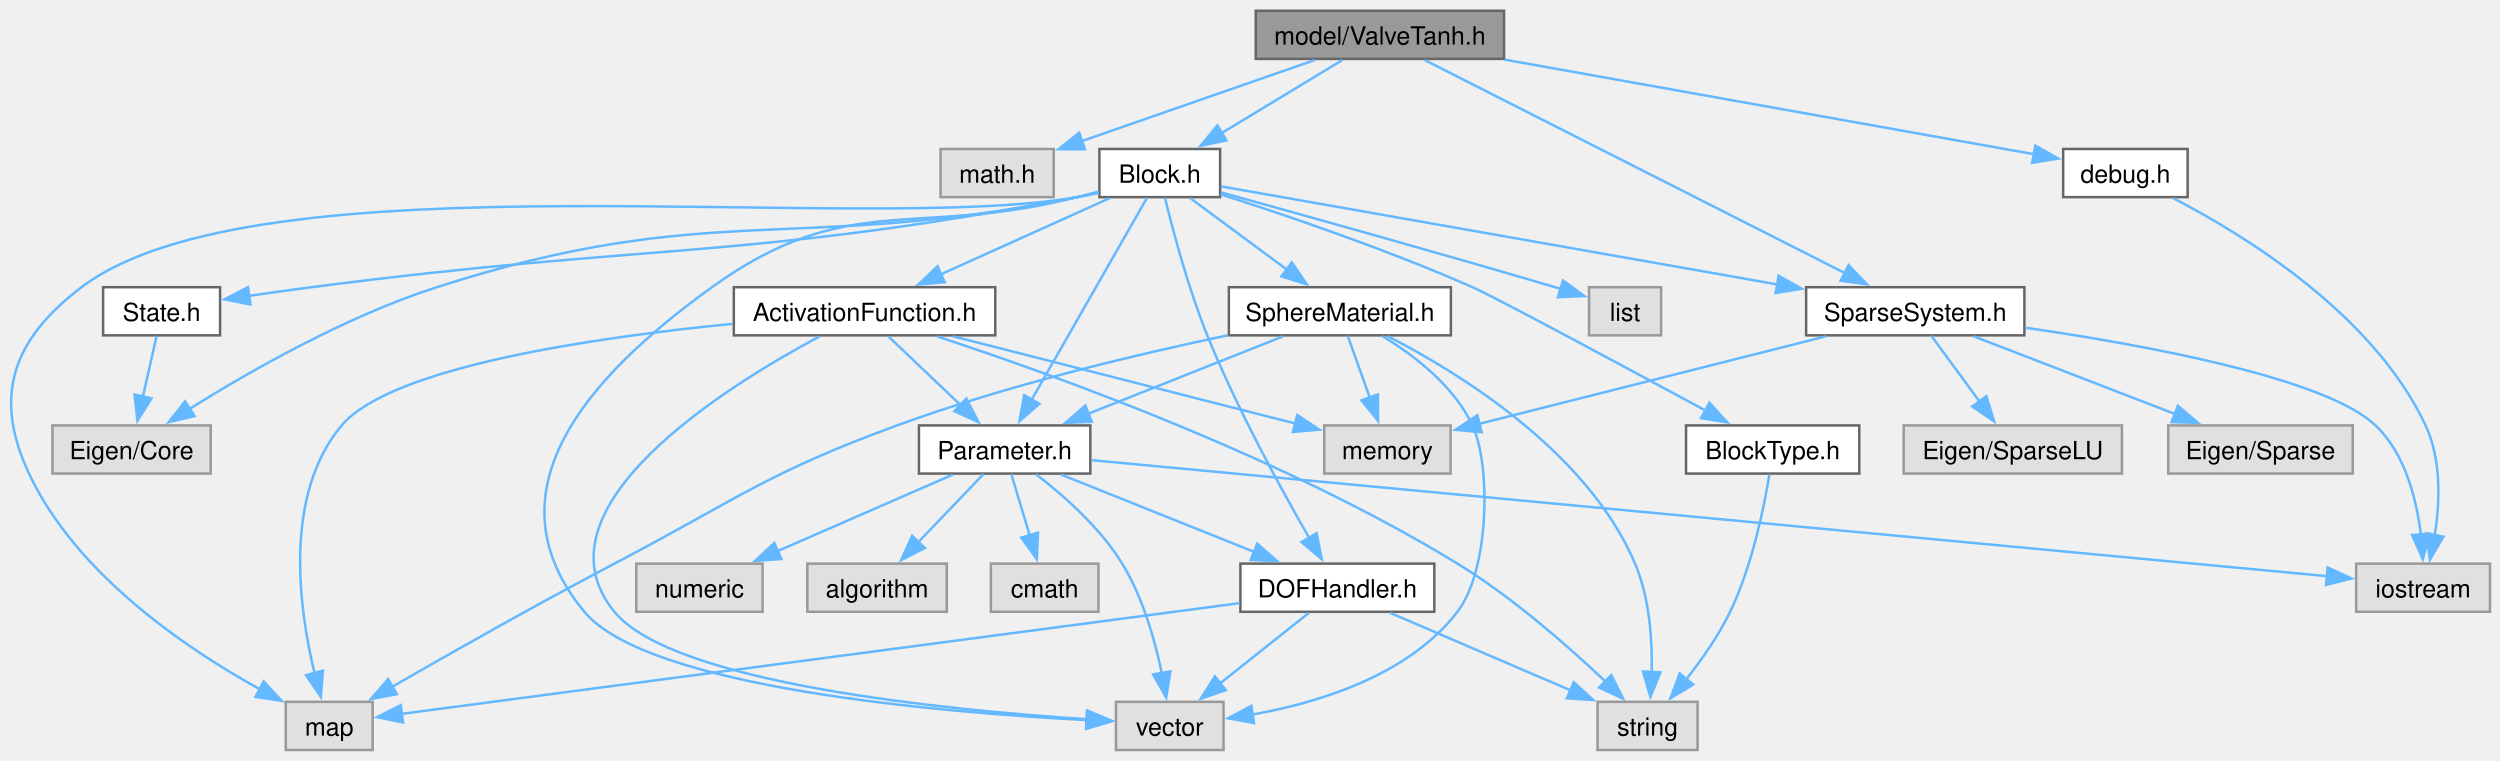
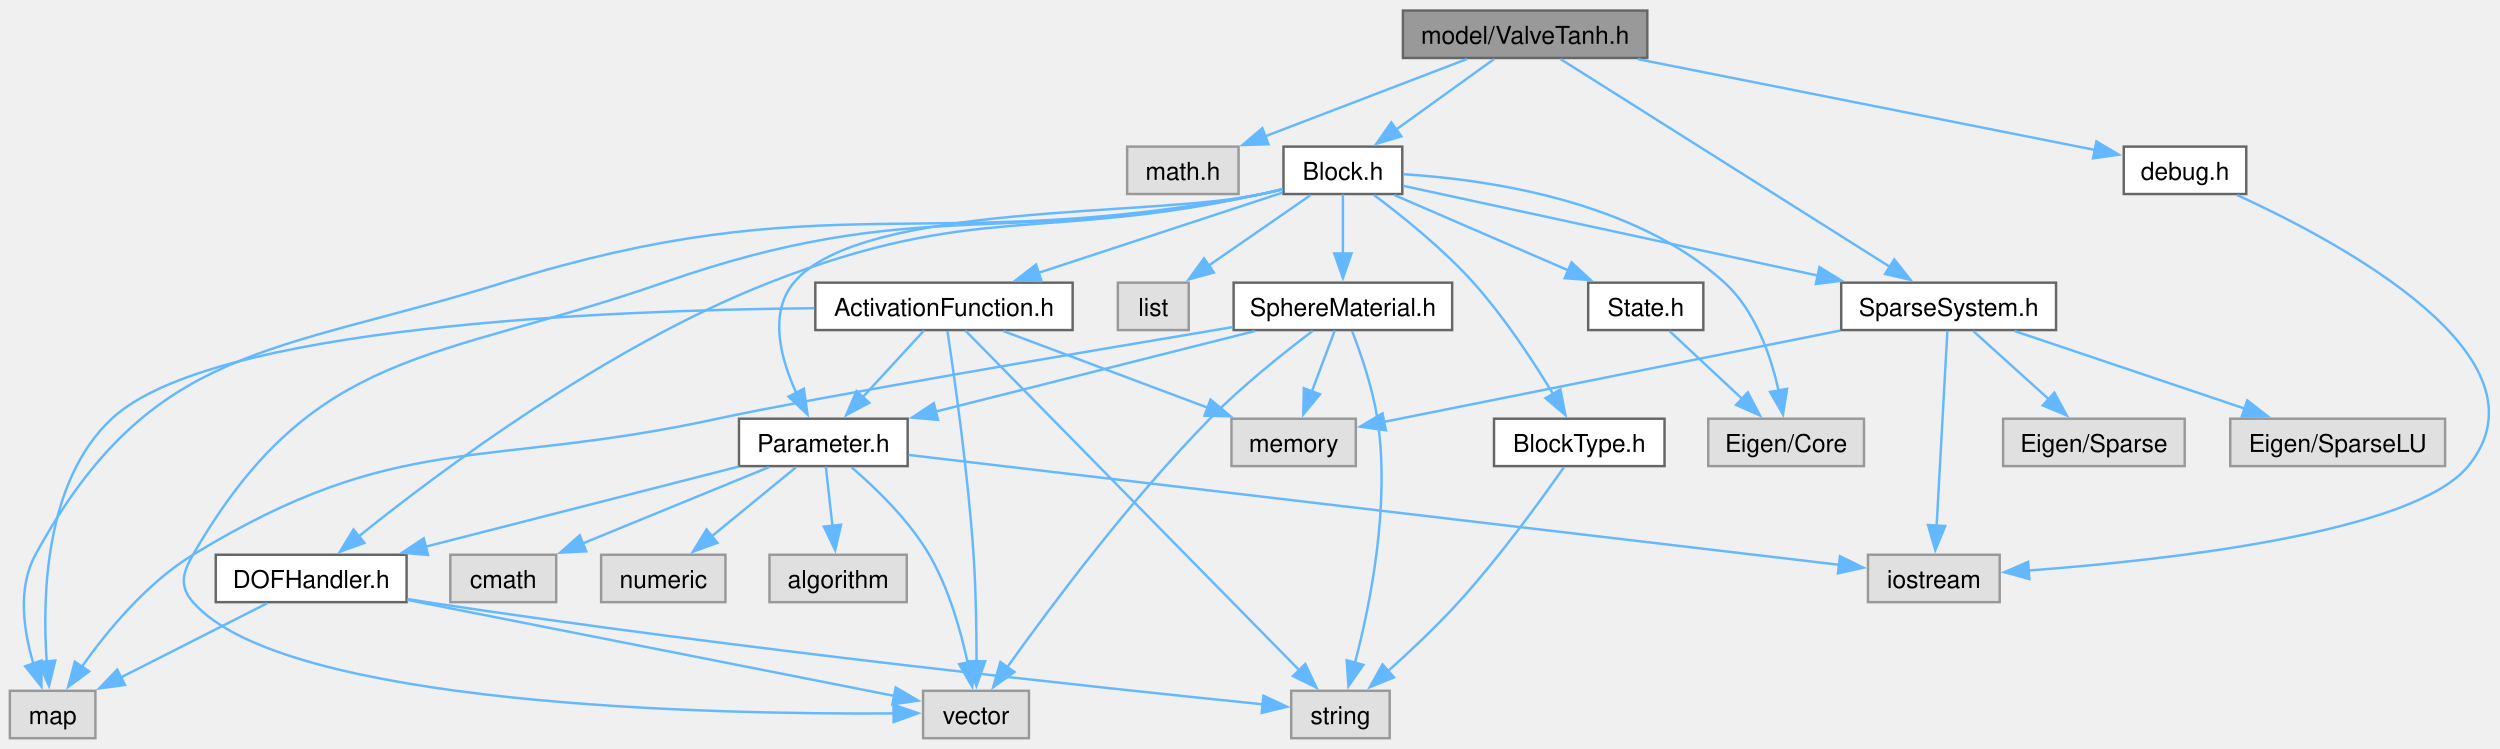
- <svg xmlns="http://www.w3.org/2000/svg" xmlns:xlink="http://www.w3.org/1999/xlink" width="999pt" height="304pt" viewBox="0.00 0.00 999.34 303.50">
+ <svg xmlns="http://www.w3.org/2000/svg" xmlns:xlink="http://www.w3.org/1999/xlink" width="1015pt" height="304pt" viewBox="0.00 0.00 1015.30 303.50">
  <g id="graph0" class="graph" transform="scale(1 1) rotate(0) translate(4 299.5)">
    <g id="Node000001" class="node">
      <g id="a_Node000001">
        <a xlink:title="model::ValveTanh source file">
-           <polygon fill="#999999" stroke="#666666" points="597.22,-295.5 497.97,-295.5 497.97,-276.25 597.22,-276.25 597.22,-295.5" />
-           <text text-anchor="middle" x="547.59" y="-282" font-family="Helvetica,sans-Serif" font-size="10.00">model/ValveTanh.h</text>
+           <polygon fill="#999999" stroke="#666666" points="665,-295.5 565.75,-295.5 565.75,-276.25 665,-276.25 665,-295.5" />
+           <text text-anchor="middle" x="615.38" y="-282" font-family="Helvetica,sans-Serif" font-size="10.00">model/ValveTanh.h</text>
        </a>
      </g>
    </g>
    <g id="Node000002" class="node">
      <g id="a_Node000002">
        <a xlink:title=" ">
-           <polygon fill="#e0e0e0" stroke="#999999" points="417.22,-240.25 371.97,-240.25 371.97,-221 417.22,-221 417.22,-240.25" />
-           <text text-anchor="middle" x="394.59" y="-226.75" font-family="Helvetica,sans-Serif" font-size="10.00">math.h</text>
+           <polygon fill="#e0e0e0" stroke="#999999" points="499,-240.25 453.75,-240.25 453.75,-221 499,-221 499,-240.25" />
+           <text text-anchor="middle" x="476.38" y="-226.75" font-family="Helvetica,sans-Serif" font-size="10.00">math.h</text>
        </a>
      </g>
    </g>
    <g id="edge1_Node000001_Node000002" class="edge">
      <g id="a_edge1_Node000001_Node000002">
        <a xlink:title=" ">
-           <path fill="none" stroke="#63b8ff" d="M521.64,-275.84C495.89,-266.88 456.33,-253.11 428.2,-243.32" />
-           <polygon fill="#63b8ff" stroke="#63b8ff" points="429.69,-240.13 419.09,-240.15 427.39,-246.75 429.69,-240.13" />
+           <path fill="none" stroke="#63b8ff" d="M591.8,-275.84C569.26,-267.21 535.07,-254.11 509.74,-244.41" />
+           <polygon fill="#63b8ff" stroke="#63b8ff" points="511.15,-241.2 500.56,-240.89 508.65,-247.74 511.15,-241.2" />
        </a>
      </g>
    </g>
    <g id="Node000003" class="node">
      <g id="a_Node000003">
        <a xlink:href="_block_8h.html" target="_top" xlink:title="model::Block source file">
-           <polygon fill="white" stroke="#666666" points="483.72,-240.25 435.47,-240.25 435.47,-221 483.72,-221 483.72,-240.25" />
-           <text text-anchor="middle" x="459.59" y="-226.75" font-family="Helvetica,sans-Serif" font-size="10.00">Block.h</text>
+           <polygon fill="white" stroke="#666666" points="565.5,-240.25 517.25,-240.25 517.25,-221 565.5,-221 565.5,-240.25" />
+           <text text-anchor="middle" x="541.38" y="-226.75" font-family="Helvetica,sans-Serif" font-size="10.00">Block.h</text>
        </a>
      </g>
    </g>
    <g id="edge2_Node000001_Node000003" class="edge">
      <g id="a_edge2_Node000001_Node000003">
        <a xlink:title=" ">
-           <path fill="none" stroke="#63b8ff" d="M532.66,-275.84C519.39,-267.81 499.72,-255.91 484.14,-246.48" />
-           <polygon fill="#63b8ff" stroke="#63b8ff" points="486.25,-243.67 475.89,-241.49 482.63,-249.66 486.25,-243.67" />
-         </a>
-       </g>
-     </g>
-     <g id="Node000019" class="node">
-       <g id="a_Node000019">
+           <path fill="none" stroke="#63b8ff" d="M602.82,-275.84C591.91,-267.99 575.87,-256.45 562.91,-247.12" />
+           <polygon fill="#63b8ff" stroke="#63b8ff" points="565.13,-244.41 554.97,-241.41 561.04,-250.09 565.13,-244.41" />
+         </a>
+       </g>
+     </g>
+     <g id="Node000018" class="node">
+       <g id="a_Node000018">
        <a xlink:href="_sparse_system_8h.html" target="_top" xlink:title="SparseSystem source file.">
-           <polygon fill="white" stroke="#666666" points="805.22,-185 717.97,-185 717.97,-165.75 805.22,-165.75 805.22,-185" />
-           <text text-anchor="middle" x="761.59" y="-171.5" font-family="Helvetica,sans-Serif" font-size="10.00">SparseSystem.h</text>
-         </a>
-       </g>
-     </g>
-     <g id="edge39_Node000001_Node000019" class="edge">
-       <g id="a_edge39_Node000001_Node000019">
-         <a xlink:title=" ">
-           <path fill="none" stroke="#63b8ff" d="M565.47,-275.81C602.68,-256.94 688.72,-213.32 733.44,-190.65" />
-           <polygon fill="#63b8ff" stroke="#63b8ff" points="734.93,-193.82 742.26,-186.17 731.76,-187.57 734.93,-193.82" />
+           <polygon fill="white" stroke="#666666" points="831,-185 743.75,-185 743.75,-165.75 831,-165.75 831,-185" />
+           <text text-anchor="middle" x="787.38" y="-171.5" font-family="Helvetica,sans-Serif" font-size="10.00">SparseSystem.h</text>
+         </a>
+       </g>
+     </g>
+     <g id="edge39_Node000001_Node000018" class="edge">
+       <g id="a_edge39_Node000001_Node000018">
+         <a xlink:title=" ">
+           <path fill="none" stroke="#63b8ff" d="M629.74,-275.81C659.41,-257.1 727.69,-214.03 763.87,-191.2" />
+           <polygon fill="#63b8ff" stroke="#63b8ff" points="765.3,-194.44 771.89,-186.14 761.56,-188.52 765.3,-194.44" />
        </a>
      </g>
    </g>
    <g id="Node000023" class="node">
      <g id="a_Node000023">
        <a xlink:href="debug_8h.html" target="_top" xlink:title="DEBUG_MSG source file.">
-           <polygon fill="white" stroke="#666666" points="870.47,-240.25 820.72,-240.25 820.72,-221 870.47,-221 870.47,-240.25" />
-           <text text-anchor="middle" x="845.59" y="-226.75" font-family="Helvetica,sans-Serif" font-size="10.00">debug.h</text>
+           <polygon fill="white" stroke="#666666" points="908.25,-240.25 858.5,-240.25 858.5,-221 908.25,-221 908.25,-240.25" />
+           <text text-anchor="middle" x="883.38" y="-226.75" font-family="Helvetica,sans-Serif" font-size="10.00">debug.h</text>
        </a>
      </g>
    </g>
    <g id="edge40_Node000001_Node000023" class="edge">
      <g id="a_edge40_Node000001_Node000023">
        <a xlink:title=" ">
-           <path fill="none" stroke="#63b8ff" d="M597.47,-275.96C657.24,-265.28 755.95,-247.64 809.06,-238.15" />
-           <polygon fill="#63b8ff" stroke="#63b8ff" points="809.57,-241.62 818.8,-236.41 808.34,-234.73 809.57,-241.62" />
+           <path fill="none" stroke="#63b8ff" d="M661.14,-275.78C713.62,-265.35 798.61,-248.47 846.86,-238.88" />
+           <polygon fill="#63b8ff" stroke="#63b8ff" points="847.39,-242.34 856.52,-236.96 846.03,-235.48 847.39,-242.34" />
        </a>
      </g>
    </g>
    <g id="Node000004" class="node">
      <g id="a_Node000004">
        <a xlink:title=" ">
-           <polygon fill="#e0e0e0" stroke="#999999" points="80.22,-129.75 16.97,-129.75 16.97,-110.5 80.22,-110.5 80.22,-129.75" />
-           <text text-anchor="middle" x="48.59" y="-116.25" font-family="Helvetica,sans-Serif" font-size="10.00">Eigen/Core</text>
+           <polygon fill="#e0e0e0" stroke="#999999" points="753,-129.75 689.75,-129.75 689.75,-110.5 753,-110.5 753,-129.75" />
+           <text text-anchor="middle" x="721.38" y="-116.25" font-family="Helvetica,sans-Serif" font-size="10.00">Eigen/Core</text>
        </a>
      </g>
    </g>
    <g id="edge3_Node000003_Node000004" class="edge">
      <g id="a_edge3_Node000003_Node000004">
        <a xlink:title=" ">
-           <path fill="none" stroke="#63b8ff" d="M435.16,-222.9C432.28,-222.21 429.38,-221.56 426.59,-221 313.93,-198.44 279.97,-220.16 170.59,-185 134.11,-173.27 95.49,-151.19 71.7,-136.32" />
-           <polygon fill="#63b8ff" stroke="#63b8ff" points="73.77,-133.48 63.45,-131.06 70,-139.39 73.77,-133.48" />
+           <path fill="none" stroke="#63b8ff" d="M565.8,-229.05C599.33,-226.99 659.64,-218.48 696.38,-185 708.9,-173.58 715.23,-155.12 718.37,-140.97" />
+           <polygon fill="#63b8ff" stroke="#63b8ff" points="721.76,-141.89 720.12,-131.43 714.88,-140.63 721.76,-141.89" />
        </a>
      </g>
    </g>
    <g id="Node000005" class="node">
      <g id="a_Node000005">
        <a xlink:title=" ">
-           <polygon fill="#e0e0e0" stroke="#999999" points="659.99,-185 631.19,-185 631.19,-165.75 659.99,-165.75 659.99,-185" />
-           <text text-anchor="middle" x="645.59" y="-171.5" font-family="Helvetica,sans-Serif" font-size="10.00">list</text>
+           <polygon fill="#e0e0e0" stroke="#999999" points="478.77,-185 449.98,-185 449.98,-165.75 478.77,-165.75 478.77,-185" />
+           <text text-anchor="middle" x="464.38" y="-171.5" font-family="Helvetica,sans-Serif" font-size="10.00">list</text>
        </a>
      </g>
    </g>
    <g id="edge4_Node000003_Node000005" class="edge">
      <g id="a_edge4_Node000003_Node000005">
        <a xlink:title=" ">
-           <path fill="none" stroke="#63b8ff" d="M484,-222.92C515.09,-214.34 570.43,-198.92 617.59,-185 618.4,-184.76 619.21,-184.52 620.04,-184.27" />
-           <polygon fill="#63b8ff" stroke="#63b8ff" points="620.79,-187.7 629.34,-181.45 618.75,-181.01 620.79,-187.7" />
+           <path fill="none" stroke="#63b8ff" d="M528.31,-220.59C516.92,-212.71 500.15,-201.11 486.64,-191.77" />
+           <polygon fill="#63b8ff" stroke="#63b8ff" points="488.96,-189.12 478.75,-186.31 484.98,-194.88 488.96,-189.12" />
        </a>
      </g>
    </g>
    <g id="Node000006" class="node">
      <g id="a_Node000006">
        <a xlink:title=" ">
-           <polygon fill="#e0e0e0" stroke="#999999" points="144.97,-19.25 110.22,-19.25 110.22,0 144.97,0 144.97,-19.25" />
-           <text text-anchor="middle" x="127.59" y="-5.75" font-family="Helvetica,sans-Serif" font-size="10.00">map</text>
+           <polygon fill="#e0e0e0" stroke="#999999" points="34.75,-19.25 0,-19.25 0,0 34.75,0 34.75,-19.25" />
+           <text text-anchor="middle" x="17.38" y="-5.75" font-family="Helvetica,sans-Serif" font-size="10.00">map</text>
        </a>
      </g>
    </g>
    <g id="edge5_Node000003_Node000006" class="edge">
      <g id="a_edge5_Node000003_Node000006">
        <a xlink:title=" ">
-           <path fill="none" stroke="#63b8ff" d="M435.18,-222.76C432.3,-222.1 429.39,-221.49 426.59,-221 339.11,-205.72 99.35,-238.67 28.59,-185 1.18,-164.21 -7.01,-141.65 7.59,-110.5 26.55,-70.06 70.81,-40.31 99.95,-24.23" />
-           <polygon fill="#63b8ff" stroke="#63b8ff" points="101.4,-27.42 108.59,-19.64 98.12,-21.24 101.4,-27.42" />
+           <path fill="none" stroke="#63b8ff" d="M516.95,-222.84C514.07,-222.16 511.17,-221.53 508.38,-221 372.93,-195.51 331.94,-226.04 200.38,-185 107.12,-155.91 57.2,-160.23 10.38,-74.5 3.01,-61.01 5.6,-43.53 9.56,-30.27" />
+           <polygon fill="#63b8ff" stroke="#63b8ff" points="12.83,-31.53 12.84,-20.94 6.23,-29.21 12.83,-31.53" />
        </a>
      </g>
    </g>
    <g id="Node000007" class="node">
      <g id="a_Node000007">
        <a xlink:title=" ">
-           <polygon fill="#e0e0e0" stroke="#999999" points="485.09,-19.25 442.09,-19.25 442.09,0 485.09,0 485.09,-19.25" />
-           <text text-anchor="middle" x="463.59" y="-5.75" font-family="Helvetica,sans-Serif" font-size="10.00">vector</text>
+           <polygon fill="#e0e0e0" stroke="#999999" points="413.88,-19.25 370.88,-19.25 370.88,0 413.88,0 413.88,-19.25" />
+           <text text-anchor="middle" x="392.38" y="-5.75" font-family="Helvetica,sans-Serif" font-size="10.00">vector</text>
        </a>
      </g>
    </g>
    <g id="edge6_Node000003_Node000007" class="edge">
      <g id="a_edge6_Node000003_Node000007">
        <a xlink:title=" ">
-           <path fill="none" stroke="#63b8ff" d="M435.09,-223.18C432.23,-222.44 429.35,-221.7 426.59,-221 361.81,-204.55 334.83,-224.05 280.59,-185 230.3,-148.8 190.09,-102.99 229.59,-55.25 254.75,-24.84 372.45,-14.97 430.73,-11.92" />
-           <polygon fill="#63b8ff" stroke="#63b8ff" points="430.55,-15.43 440.36,-11.45 430.21,-8.44 430.55,-15.43" />
+           <path fill="none" stroke="#63b8ff" d="M516.94,-222.92C514.06,-222.23 511.16,-221.57 508.38,-221 401.4,-199.16 368.46,-220.98 265.38,-185 172.78,-152.68 123.37,-159.45 74.38,-74.5 70.1,-67.09 68.76,-61.71 74.38,-55.25 111.02,-13.11 285.07,-9.59 359.02,-10.06" />
+           <polygon fill="#63b8ff" stroke="#63b8ff" points="358.85,-13.56 368.88,-10.15 358.92,-6.56 358.85,-13.56" />
        </a>
      </g>
    </g>
    <g id="Node000008" class="node">
      <g id="a_Node000008">
        <a xlink:href="_activation_function_8h.html" target="_top" xlink:title="Activation function classes for cardiac chamber models.">
-           <polygon fill="white" stroke="#666666" points="393.84,-185 289.34,-185 289.34,-165.75 393.84,-165.75 393.84,-185" />
-           <text text-anchor="middle" x="341.59" y="-171.5" font-family="Helvetica,sans-Serif" font-size="10.00">ActivationFunction.h</text>
+           <polygon fill="white" stroke="#666666" points="431.62,-185 327.12,-185 327.12,-165.75 431.62,-165.75 431.62,-185" />
+           <text text-anchor="middle" x="379.38" y="-171.5" font-family="Helvetica,sans-Serif" font-size="10.00">ActivationFunction.h</text>
        </a>
      </g>
    </g>
    <g id="edge7_Node000003_Node000008" class="edge">
      <g id="a_edge7_Node000003_Node000008">
        <a xlink:title=" ">
-           <path fill="none" stroke="#63b8ff" d="M439.57,-220.59C421.1,-212.25 393.38,-199.75 372.14,-190.16" />
-           <polygon fill="#63b8ff" stroke="#63b8ff" points="373.64,-187 363.08,-186.08 370.76,-193.38 373.64,-187" />
+           <path fill="none" stroke="#63b8ff" d="M516.77,-221.54C490.44,-212.88 448.33,-199.04 417.66,-188.96" />
+           <polygon fill="#63b8ff" stroke="#63b8ff" points="418.96,-185.7 408.37,-185.9 416.77,-192.35 418.96,-185.7" />
        </a>
      </g>
    </g>
    <g id="Node000011" class="node">
      <g id="a_Node000011">
        <a xlink:href="_parameter_8h.html" target="_top" xlink:title="model::Parameter source file">
-           <polygon fill="white" stroke="#666666" points="431.84,-129.75 363.34,-129.75 363.34,-110.5 431.84,-110.5 431.84,-129.75" />
-           <text text-anchor="middle" x="397.59" y="-116.25" font-family="Helvetica,sans-Serif" font-size="10.00">Parameter.h</text>
-         </a>
-       </g>
-     </g>
-     <g id="edge31_Node000003_Node000011" class="edge">
-       <g id="a_edge31_Node000003_Node000011">
-         <a xlink:title=" ">
-           <path fill="none" stroke="#63b8ff" d="M454.52,-220.75C444.48,-203.18 421.9,-163.66 408.38,-140.02" />
-           <polygon fill="#63b8ff" stroke="#63b8ff" points="411.49,-138.39 403.48,-131.44 405.41,-141.86 411.49,-138.39" />
+           <polygon fill="white" stroke="#666666" points="364.62,-129.75 296.12,-129.75 296.12,-110.5 364.62,-110.5 364.62,-129.75" />
+           <text text-anchor="middle" x="330.38" y="-116.25" font-family="Helvetica,sans-Serif" font-size="10.00">Parameter.h</text>
+         </a>
+       </g>
+     </g>
+     <g id="edge25_Node000003_Node000011" class="edge">
+       <g id="a_edge25_Node000003_Node000011">
+         <a xlink:title=" ">
+           <path fill="none" stroke="#63b8ff" d="M516.91,-223.03C514.04,-222.32 511.15,-221.62 508.38,-221 466.45,-211.56 345.79,-218.09 318.38,-185 308.04,-172.52 313.08,-153.94 319.49,-140.03" />
+           <polygon fill="#63b8ff" stroke="#63b8ff" points="322.46,-141.92 323.96,-131.43 316.25,-138.69 322.46,-141.92" />
        </a>
      </g>
    </g>
    <g id="Node000016" class="node">
      <g id="a_Node000016">
        <a xlink:href="_d_o_f_handler_8h.html" target="_top" xlink:title="model::DOFHandler source file">
-           <polygon fill="white" stroke="#666666" points="569.34,-74.5 491.84,-74.5 491.84,-55.25 569.34,-55.25 569.34,-74.5" />
-           <text text-anchor="middle" x="530.59" y="-61" font-family="Helvetica,sans-Serif" font-size="10.00">DOFHandler.h</text>
-         </a>
-       </g>
-     </g>
-     <g id="edge30_Node000003_Node000016" class="edge">
-       <g id="a_edge30_Node000003_Node000016">
-         <a xlink:title=" ">
-           <path fill="none" stroke="#63b8ff" d="M461.66,-220.77C464.7,-208.26 470.86,-184.84 478.59,-165.75 490.42,-136.53 507.98,-104.49 519.35,-84.78" />
-           <polygon fill="#63b8ff" stroke="#63b8ff" points="522.31,-86.66 524.34,-76.26 516.27,-83.13 522.31,-86.66" />
+           <polygon fill="white" stroke="#666666" points="161.12,-74.5 83.62,-74.5 83.62,-55.25 161.12,-55.25 161.12,-74.5" />
+           <text text-anchor="middle" x="122.38" y="-61" font-family="Helvetica,sans-Serif" font-size="10.00">DOFHandler.h</text>
+         </a>
+       </g>
+     </g>
+     <g id="edge24_Node000003_Node000016" class="edge">
+       <g id="a_edge24_Node000003_Node000016">
+         <a xlink:title=" ">
+           <path fill="none" stroke="#63b8ff" d="M516.92,-223.01C514.05,-222.3 511.15,-221.61 508.38,-221 420.17,-201.57 392.45,-217.99 308.38,-185 242.06,-158.98 174.04,-107.99 141.71,-81.97" />
+           <polygon fill="#63b8ff" stroke="#63b8ff" points="144,-79.32 134.04,-75.71 139.57,-84.75 144,-79.32" />
        </a>
      </g>
    </g>
    <g id="Node000017" class="node">
      <g id="a_Node000017">
        <a xlink:href="_block_type_8h.html" target="_top" xlink:title="Specifies the types of blocks and their parameters.">
-           <polygon fill="white" stroke="#666666" points="739.22,-129.75 669.97,-129.75 669.97,-110.5 739.22,-110.5 739.22,-129.75" />
-           <text text-anchor="middle" x="704.59" y="-116.25" font-family="Helvetica,sans-Serif" font-size="10.00">BlockType.h</text>
+           <polygon fill="white" stroke="#666666" points="672,-129.75 602.75,-129.75 602.75,-110.5 672,-110.5 672,-129.75" />
+           <text text-anchor="middle" x="637.38" y="-116.25" font-family="Helvetica,sans-Serif" font-size="10.00">BlockType.h</text>
        </a>
      </g>
    </g>
    <g id="edge22_Node000003_Node000017" class="edge">
      <g id="a_edge22_Node000003_Node000017">
        <a xlink:title=" ">
-           <path fill="none" stroke="#63b8ff" d="M483.96,-222.1C509.46,-213.95 550.44,-200.09 584.59,-185 593.94,-180.87 645.6,-153.07 678.01,-135.54" />
-           <polygon fill="#63b8ff" stroke="#63b8ff" points="679.32,-138.81 686.45,-130.97 675.99,-132.65 679.32,-138.81" />
-         </a>
-       </g>
-     </g>
-     <g id="Node000018" class="node">
-       <g id="a_Node000018">
+           <path fill="none" stroke="#63b8ff" d="M554.02,-220.58C565.33,-212.13 582,-198.78 594.38,-185 606.94,-171.01 618.67,-153.12 626.7,-139.83" />
+           <polygon fill="#63b8ff" stroke="#63b8ff" points="629.7,-141.64 631.74,-131.24 623.66,-138.09 629.7,-141.64" />
+         </a>
+       </g>
+     </g>
+     <g id="edge26_Node000003_Node000018" class="edge">
+       <g id="a_edge26_Node000003_Node000018">
+         <a xlink:title=" ">
+           <path fill="none" stroke="#63b8ff" d="M565.86,-224.32C604.92,-215.87 682.24,-199.13 734.38,-187.85" />
+           <polygon fill="#63b8ff" stroke="#63b8ff" points="734.92,-191.31 743.95,-185.77 733.44,-184.47 734.92,-191.31" />
+         </a>
+       </g>
+     </g>
+     <g id="Node000021" class="node">
+       <g id="a_Node000021">
        <a xlink:href="_sphere_material_8h.html" target="_top" xlink:title="Material models for the ChamberSphere block.">
-           <polygon fill="white" stroke="#666666" points="575.97,-185 487.22,-185 487.22,-165.75 575.97,-165.75 575.97,-185" />
-           <text text-anchor="middle" x="531.59" y="-171.5" font-family="Helvetica,sans-Serif" font-size="10.00">SphereMaterial.h</text>
-         </a>
-       </g>
-     </g>
-     <g id="edge24_Node000003_Node000018" class="edge">
-       <g id="a_edge24_Node000003_Node000018">
-         <a xlink:title=" ">
-           <path fill="none" stroke="#63b8ff" d="M471.8,-220.59C482.42,-212.74 498.03,-201.2 510.63,-191.87" />
-           <polygon fill="#63b8ff" stroke="#63b8ff" points="512.38,-194.94 518.34,-186.17 508.22,-189.31 512.38,-194.94" />
-         </a>
-       </g>
-     </g>
-     <g id="edge32_Node000003_Node000019" class="edge">
-       <g id="a_edge32_Node000003_Node000019">
-         <a xlink:title=" ">
-           <path fill="none" stroke="#63b8ff" d="M484.05,-225.31C532.23,-216.82 640.5,-197.73 706.67,-186.06" />
-           <polygon fill="#63b8ff" stroke="#63b8ff" points="706.98,-189.56 716.22,-184.38 705.76,-182.67 706.98,-189.56" />
+           <polygon fill="white" stroke="#666666" points="585.75,-185 497,-185 497,-165.75 585.75,-165.75 585.75,-185" />
+           <text text-anchor="middle" x="541.38" y="-171.5" font-family="Helvetica,sans-Serif" font-size="10.00">SphereMaterial.h</text>
+         </a>
+       </g>
+     </g>
+     <g id="edge31_Node000003_Node000021" class="edge">
+       <g id="a_edge31_Node000003_Node000021">
+         <a xlink:title=" ">
+           <path fill="none" stroke="#63b8ff" d="M541.38,-220.83C541.38,-214.32 541.38,-205.17 541.38,-196.87" />
+           <polygon fill="#63b8ff" stroke="#63b8ff" points="544.88,-196.87 541.38,-186.87 537.88,-196.87 544.88,-196.87" />
        </a>
      </g>
    </g>
    <g id="Node000022" class="node">
      <g id="a_Node000022">
        <a xlink:href="_state_8h.html" target="_top" xlink:title="State source file.">
-           <polygon fill="white" stroke="#666666" points="83.97,-185 37.22,-185 37.22,-165.75 83.97,-165.75 83.97,-185" />
-           <text text-anchor="middle" x="60.59" y="-171.5" font-family="Helvetica,sans-Serif" font-size="10.00">State.h</text>
+           <polygon fill="white" stroke="#666666" points="687.75,-185 641,-185 641,-165.75 687.75,-165.75 687.75,-185" />
+           <text text-anchor="middle" x="664.38" y="-171.5" font-family="Helvetica,sans-Serif" font-size="10.00">State.h</text>
        </a>
      </g>
    </g>
    <g id="edge37_Node000003_Node000022" class="edge">
      <g id="a_edge37_Node000003_Node000022">
        <a xlink:title=" ">
-           <path fill="none" stroke="#63b8ff" d="M435.17,-222.84C432.29,-222.16 429.38,-221.53 426.59,-221 292.02,-195.63 256.37,-202.74 120.59,-185 112.43,-183.93 103.66,-182.72 95.42,-181.54" />
-           <polygon fill="#63b8ff" stroke="#63b8ff" points="96.12,-178.1 85.72,-180.13 95.12,-185.03 96.12,-178.1" />
+           <path fill="none" stroke="#63b8ff" d="M562.24,-220.59C581.68,-212.18 610.92,-199.52 633.14,-189.9" />
+           <polygon fill="#63b8ff" stroke="#63b8ff" points="634.23,-193.24 642.02,-186.05 631.45,-186.81 634.23,-193.24" />
        </a>
      </g>
    </g>
    <g id="edge8_Node000008_Node000006" class="edge">
      <g id="a_edge8_Node000008_Node000006">
        <a xlink:title=" ">
-           <path fill="none" stroke="#63b8ff" d="M288.87,-170.36C233.7,-164.95 152.37,-153.17 132.59,-129.75 109.29,-102.16 115.43,-56.85 121.7,-30.79" />
-           <polygon fill="#63b8ff" stroke="#63b8ff" points="125.07,-31.73 124.27,-21.16 118.31,-29.92 125.07,-31.73" />
+           <path fill="none" stroke="#63b8ff" d="M326.74,-174.62C242.23,-173.88 81.64,-167.39 41.38,-129.75 14.35,-104.5 13.09,-57.96 14.97,-31.14" />
+           <polygon fill="#63b8ff" stroke="#63b8ff" points="18.45,-31.53 15.91,-21.24 11.48,-30.87 18.45,-31.53" />
        </a>
      </g>
    </g>
    <g id="edge11_Node000008_Node000007" class="edge">
      <g id="a_edge11_Node000008_Node000007">
        <a xlink:title=" ">
-           <path fill="none" stroke="#63b8ff" d="M323.58,-165.32C286.46,-145.5 207.63,-96.72 241.59,-55.25 265.09,-26.56 374.52,-15.92 430.46,-12.31" />
-           <polygon fill="#63b8ff" stroke="#63b8ff" points="430.58,-15.81 440.35,-11.71 430.16,-8.82 430.58,-15.81" />
+           <path fill="none" stroke="#63b8ff" d="M380.78,-165.32C383.43,-147.82 389.1,-108.13 391.38,-74.5 392.35,-60.05 392.59,-43.71 392.59,-31.18" />
+           <polygon fill="#63b8ff" stroke="#63b8ff" points="396.1,-31.23 392.54,-21.25 389.1,-31.27 396.1,-31.23" />
        </a>
      </g>
    </g>
    <g id="Node000009" class="node">
      <g id="a_Node000009">
        <a xlink:title=" ">
-           <polygon fill="#e0e0e0" stroke="#999999" points="575.84,-129.75 525.34,-129.75 525.34,-110.5 575.84,-110.5 575.84,-129.75" />
-           <text text-anchor="middle" x="550.59" y="-116.25" font-family="Helvetica,sans-Serif" font-size="10.00">memory</text>
+           <polygon fill="#e0e0e0" stroke="#999999" points="546.62,-129.75 496.12,-129.75 496.12,-110.5 546.62,-110.5 546.62,-129.75" />
+           <text text-anchor="middle" x="521.38" y="-116.25" font-family="Helvetica,sans-Serif" font-size="10.00">memory</text>
        </a>
      </g>
    </g>
    <g id="edge9_Node000008_Node000009" class="edge">
      <g id="a_edge9_Node000008_Node000009">
        <a xlink:title=" ">
-           <path fill="none" stroke="#63b8ff" d="M377.04,-165.34C415.2,-155.62 475.6,-140.23 514.14,-130.41" />
-           <polygon fill="#63b8ff" stroke="#63b8ff" points="514.58,-133.91 523.4,-128.05 512.85,-127.13 514.58,-133.91" />
+           <path fill="none" stroke="#63b8ff" d="M403.46,-165.34C426.31,-156.77 460.89,-143.81 486.7,-134.13" />
+           <polygon fill="#63b8ff" stroke="#63b8ff" points="487.62,-137.52 495.75,-130.73 485.16,-130.97 487.62,-137.52" />
        </a>
      </g>
    </g>
    <g id="Node000010" class="node">
      <g id="a_Node000010">
        <a xlink:title=" ">
-           <polygon fill="#e0e0e0" stroke="#999999" points="674.59,-19.25 634.59,-19.25 634.59,0 674.59,0 674.59,-19.25" />
-           <text text-anchor="middle" x="654.59" y="-5.75" font-family="Helvetica,sans-Serif" font-size="10.00">string</text>
+           <polygon fill="#e0e0e0" stroke="#999999" points="560.38,-19.25 520.38,-19.25 520.38,0 560.38,0 560.38,-19.25" />
+           <text text-anchor="middle" x="540.38" y="-5.75" font-family="Helvetica,sans-Serif" font-size="10.00">string</text>
        </a>
      </g>
    </g>
    <g id="edge10_Node000008_Node000010" class="edge">
      <g id="a_edge10_Node000008_Node000010">
        <a xlink:title=" ">
-           <path fill="none" stroke="#63b8ff" d="M370.65,-165.29C416.73,-150.21 508.5,-117.36 578.59,-74.5 600.75,-60.95 623.16,-41.21 637.85,-27.27" />
-           <polygon fill="#63b8ff" stroke="#63b8ff" points="640.09,-29.97 644.83,-20.5 635.21,-24.95 640.09,-29.97" />
+           <path fill="none" stroke="#63b8ff" d="M388.03,-165.57C413.69,-139.47 489.68,-62.19 523.64,-27.64" />
+           <polygon fill="#63b8ff" stroke="#63b8ff" points="526.1,-30.14 530.62,-20.55 521.11,-25.23 526.1,-30.14" />
        </a>
      </g>
    </g>
    <g id="edge12_Node000008_Node000011" class="edge">
      <g id="a_edge12_Node000008_Node000011">
        <a xlink:title=" ">
-           <path fill="none" stroke="#63b8ff" d="M351.09,-165.34C359.02,-157.8 370.54,-146.85 380.13,-137.73" />
-           <polygon fill="#63b8ff" stroke="#63b8ff" points="382.3,-140.49 387.13,-131.07 377.48,-135.42 382.3,-140.49" />
+           <path fill="none" stroke="#63b8ff" d="M371.28,-165.58C364.52,-158.23 354.65,-147.51 346.31,-138.44" />
+           <polygon fill="#63b8ff" stroke="#63b8ff" points="349.01,-136.21 339.67,-131.22 343.86,-140.95 349.01,-136.21" />
        </a>
      </g>
    </g>
    <g id="edge17_Node000011_Node000007" class="edge">
      <g id="a_edge17_Node000011_Node000007">
        <a xlink:title=" ">
-           <path fill="none" stroke="#63b8ff" d="M410.13,-110.23C420.75,-102.08 435.65,-89.08 444.59,-74.5 452.84,-61.05 457.69,-43.8 460.43,-30.61" />
-           <polygon fill="#63b8ff" stroke="#63b8ff" points="463.84,-31.43 462.17,-20.97 456.95,-30.19 463.84,-31.43" />
+           <path fill="none" stroke="#63b8ff" d="M341.82,-110.01C351.52,-101.71 365.14,-88.63 373.38,-74.5 381.33,-60.87 386.2,-43.63 389.02,-30.5" />
+           <polygon fill="#63b8ff" stroke="#63b8ff" points="392.41,-31.38 390.84,-20.9 385.53,-30.07 392.41,-31.38" />
        </a>
      </g>
    </g>
    <g id="Node000012" class="node">
      <g id="a_Node000012">
        <a xlink:title=" ">
-           <polygon fill="#e0e0e0" stroke="#999999" points="374.47,-74.5 318.72,-74.5 318.72,-55.25 374.47,-55.25 374.47,-74.5" />
-           <text text-anchor="middle" x="346.59" y="-61" font-family="Helvetica,sans-Serif" font-size="10.00">algorithm</text>
+           <polygon fill="#e0e0e0" stroke="#999999" points="364.25,-74.5 308.5,-74.5 308.5,-55.25 364.25,-55.25 364.25,-74.5" />
+           <text text-anchor="middle" x="336.38" y="-61" font-family="Helvetica,sans-Serif" font-size="10.00">algorithm</text>
        </a>
      </g>
    </g>
    <g id="edge13_Node000011_Node000012" class="edge">
      <g id="a_edge13_Node000011_Node000012">
        <a xlink:title=" ">
-           <path fill="none" stroke="#63b8ff" d="M389.17,-110.33C382.05,-102.9 371.65,-92.04 362.9,-82.91" />
-           <polygon fill="#63b8ff" stroke="#63b8ff" points="365.69,-80.75 356.24,-75.95 360.63,-85.6 365.69,-80.75" />
+           <path fill="none" stroke="#63b8ff" d="M331.37,-110.33C332.11,-103.74 333.15,-94.46 334.1,-86.07" />
+           <polygon fill="#63b8ff" stroke="#63b8ff" points="337.55,-86.69 335.19,-76.36 330.6,-85.91 337.55,-86.69" />
        </a>
      </g>
    </g>
    <g id="Node000013" class="node">
      <g id="a_Node000013">
        <a xlink:title=" ">
-           <polygon fill="#e0e0e0" stroke="#999999" points="435.09,-74.5 392.09,-74.5 392.09,-55.25 435.09,-55.25 435.09,-74.5" />
-           <text text-anchor="middle" x="413.59" y="-61" font-family="Helvetica,sans-Serif" font-size="10.00">cmath</text>
+           <polygon fill="#e0e0e0" stroke="#999999" points="221.88,-74.5 178.88,-74.5 178.88,-55.25 221.88,-55.25 221.88,-74.5" />
+           <text text-anchor="middle" x="200.38" y="-61" font-family="Helvetica,sans-Serif" font-size="10.00">cmath</text>
        </a>
      </g>
    </g>
    <g id="edge14_Node000011_Node000013" class="edge">
      <g id="a_edge14_Node000011_Node000013">
        <a xlink:title=" ">
-           <path fill="none" stroke="#63b8ff" d="M400.23,-110.33C402.24,-103.67 405.07,-94.24 407.61,-85.78" />
-           <polygon fill="#63b8ff" stroke="#63b8ff" points="410.93,-86.89 410.46,-76.31 404.23,-84.88 410.93,-86.89" />
+           <path fill="none" stroke="#63b8ff" d="M308.32,-110.09C287.56,-101.59 256.22,-88.75 232.64,-79.09" />
+           <polygon fill="#63b8ff" stroke="#63b8ff" points="234.08,-75.9 223.5,-75.35 231.43,-82.38 234.08,-75.9" />
        </a>
      </g>
    </g>
    <g id="Node000014" class="node">
      <g id="a_Node000014">
        <a xlink:title=" ">
-           <polygon fill="#e0e0e0" stroke="#999999" points="991.34,-74.5 937.84,-74.5 937.84,-55.25 991.34,-55.25 991.34,-74.5" />
-           <text text-anchor="middle" x="964.59" y="-61" font-family="Helvetica,sans-Serif" font-size="10.00">iostream</text>
+           <polygon fill="#e0e0e0" stroke="#999999" points="808.12,-74.5 754.62,-74.5 754.62,-55.25 808.12,-55.25 808.12,-74.5" />
+           <text text-anchor="middle" x="781.38" y="-61" font-family="Helvetica,sans-Serif" font-size="10.00">iostream</text>
        </a>
      </g>
    </g>
    <g id="edge15_Node000011_Node000014" class="edge">
      <g id="a_edge15_Node000011_Node000014">
        <a xlink:title=" ">
-           <path fill="none" stroke="#63b8ff" d="M432.2,-115.87C532.34,-106.47 821.8,-79.29 926.35,-69.47" />
-           <polygon fill="#63b8ff" stroke="#63b8ff" points="926.45,-72.97 936.08,-68.55 925.8,-66 926.45,-72.97" />
+           <path fill="none" stroke="#63b8ff" d="M365.02,-115.03C447.75,-105.27 656.41,-80.63 742.9,-70.42" />
+           <polygon fill="#63b8ff" stroke="#63b8ff" points="743.24,-73.9 752.76,-69.25 742.42,-66.95 743.24,-73.9" />
        </a>
      </g>
    </g>
    <g id="Node000015" class="node">
      <g id="a_Node000015">
        <a xlink:title=" ">
-           <polygon fill="#e0e0e0" stroke="#999999" points="300.84,-74.5 250.34,-74.5 250.34,-55.25 300.84,-55.25 300.84,-74.5" />
-           <text text-anchor="middle" x="275.59" y="-61" font-family="Helvetica,sans-Serif" font-size="10.00">numeric</text>
+           <polygon fill="#e0e0e0" stroke="#999999" points="290.62,-74.5 240.12,-74.5 240.12,-55.25 290.62,-55.25 290.62,-74.5" />
+           <text text-anchor="middle" x="265.38" y="-61" font-family="Helvetica,sans-Serif" font-size="10.00">numeric</text>
        </a>
      </g>
    </g>
    <g id="edge16_Node000011_Node000015" class="edge">
      <g id="a_edge16_Node000011_Node000015">
        <a xlink:title=" ">
-           <path fill="none" stroke="#63b8ff" d="M376.89,-110.09C357.7,-101.72 328.88,-89.13 306.87,-79.53" />
-           <polygon fill="#63b8ff" stroke="#63b8ff" points="308.34,-76.35 297.77,-75.56 305.54,-82.77 308.34,-76.35" />
+           <path fill="none" stroke="#63b8ff" d="M319.35,-110.09C309.95,-102.4 296.23,-91.15 284.97,-81.93" />
+           <polygon fill="#63b8ff" stroke="#63b8ff" points="287.36,-79.36 277.41,-75.73 282.93,-84.78 287.36,-79.36" />
        </a>
      </g>
    </g>
    <g id="edge18_Node000011_Node000016" class="edge">
      <g id="a_edge18_Node000011_Node000016">
        <a xlink:title=" ">
-           <path fill="none" stroke="#63b8ff" d="M420.15,-110.09C441.36,-101.6 473.36,-88.79 497.47,-79.14" />
-           <polygon fill="#63b8ff" stroke="#63b8ff" points="498.53,-82.48 506.51,-75.52 495.93,-75.98 498.53,-82.48" />
+           <path fill="none" stroke="#63b8ff" d="M296.03,-110.33C261.27,-101.43 207.29,-87.61 168.75,-77.75" />
+           <polygon fill="#63b8ff" stroke="#63b8ff" points="169.84,-74.41 159.28,-75.32 168.1,-81.19 169.84,-74.41" />
        </a>
      </g>
    </g>
    <g id="edge19_Node000016_Node000006" class="edge">
      <g id="a_edge19_Node000016_Node000006">
        <a xlink:title=" ">
-           <path fill="none" stroke="#63b8ff" d="M491.58,-58.72C410.91,-48.06 227.37,-23.81 156.37,-14.43" />
-           <polygon fill="#63b8ff" stroke="#63b8ff" points="157.1,-10.99 146.72,-13.15 156.18,-17.93 157.1,-10.99" />
+           <path fill="none" stroke="#63b8ff" d="M104.56,-54.84C88.25,-46.57 63.85,-34.19 45,-24.64" />
+           <polygon fill="#63b8ff" stroke="#63b8ff" points="46.78,-21.61 36.27,-20.21 43.61,-27.85 46.78,-21.61" />
        </a>
      </g>
    </g>
    <g id="edge21_Node000016_Node000007" class="edge">
      <g id="a_edge21_Node000016_Node000007">
        <a xlink:title=" ">
-           <path fill="none" stroke="#63b8ff" d="M519.22,-54.84C509.54,-47.15 495.39,-35.9 483.78,-26.68" />
-           <polygon fill="#63b8ff" stroke="#63b8ff" points="485.98,-23.95 475.97,-20.47 481.62,-29.43 485.98,-23.95" />
+           <path fill="none" stroke="#63b8ff" d="M161.35,-56.19C214.62,-45.68 309.24,-27.02 359.26,-17.16" />
+           <polygon fill="#63b8ff" stroke="#63b8ff" points="359.77,-20.62 368.9,-15.25 358.41,-13.76 359.77,-20.62" />
        </a>
      </g>
    </g>
    <g id="edge20_Node000016_Node000010" class="edge">
      <g id="a_edge20_Node000016_Node000010">
        <a xlink:title=" ">
-           <path fill="none" stroke="#63b8ff" d="M551.63,-54.84C571.46,-46.32 601.41,-33.46 623.91,-23.8" />
-           <polygon fill="#63b8ff" stroke="#63b8ff" points="625.08,-27.11 632.89,-19.95 622.32,-20.68 625.08,-27.11" />
+           <path fill="none" stroke="#63b8ff" d="M161.58,-56.49C164.22,-56.05 166.83,-55.64 169.38,-55.25 294.71,-36.23 444.86,-20.25 508.92,-13.75" />
+           <polygon fill="#63b8ff" stroke="#63b8ff" points="509.1,-17.24 518.7,-12.76 508.4,-10.28 509.1,-17.24" />
        </a>
      </g>
    </g>
    <g id="edge23_Node000017_Node000010" class="edge">
      <g id="a_edge23_Node000017_Node000010">
        <a xlink:title=" ">
-           <path fill="none" stroke="#63b8ff" d="M703.28,-110.08C701.21,-97.35 696.45,-73.66 687.59,-55.25 683.01,-45.73 676.29,-36.17 670.12,-28.36" />
-           <polygon fill="#63b8ff" stroke="#63b8ff" points="672.83,-26.15 663.75,-20.7 667.45,-30.62 672.83,-26.15" />
-         </a>
-       </g>
-     </g>
-     <g id="edge25_Node000018_Node000006" class="edge">
-       <g id="a_edge25_Node000018_Node000006">
-         <a xlink:title=" ">
-           <path fill="none" stroke="#63b8ff" d="M486.81,-165.78C450.56,-158.18 398.49,-145.82 354.59,-129.75 302.09,-110.54 291.11,-100.45 241.59,-74.5 210.71,-58.32 175.83,-38.55 152.87,-25.33" />
-           <polygon fill="#63b8ff" stroke="#63b8ff" points="154.65,-22.31 144.24,-20.34 151.15,-28.37 154.65,-22.31" />
-         </a>
-       </g>
-     </g>
-     <g id="edge28_Node000018_Node000007" class="edge">
-       <g id="a_edge28_Node000018_Node000007">
-         <a xlink:title=" ">
-           <path fill="none" stroke="#63b8ff" d="M548.69,-165.4C561.21,-157.78 577.23,-145.56 584.59,-129.75 592.1,-113.61 591.35,-71.88 578.59,-55.25 559.06,-29.79 523,-18.85 496.45,-14.15" />
-           <polygon fill="#63b8ff" stroke="#63b8ff" points="497.28,-10.74 486.86,-12.68 496.22,-17.65 497.28,-10.74" />
-         </a>
-       </g>
-     </g>
-     <g id="edge26_Node000018_Node000009" class="edge">
-       <g id="a_edge26_Node000018_Node000009">
-         <a xlink:title=" ">
-           <path fill="none" stroke="#63b8ff" d="M534.73,-165.58C537.13,-158.84 540.55,-149.27 543.59,-140.74" />
-           <polygon fill="#63b8ff" stroke="#63b8ff" points="546.81,-142.13 546.88,-131.53 540.22,-139.78 546.81,-142.13" />
-         </a>
-       </g>
-     </g>
-     <g id="edge27_Node000018_Node000010" class="edge">
-       <g id="a_edge27_Node000018_Node000010">
-         <a xlink:title=" ">
-           <path fill="none" stroke="#63b8ff" d="M550.68,-165.43C578.9,-150.97 630.49,-119.46 649.59,-74.5 655.4,-60.83 656.51,-44.05 656.24,-31.12" />
-           <polygon fill="#63b8ff" stroke="#63b8ff" points="659.74,-31.04 655.72,-21.24 652.75,-31.41 659.74,-31.04" />
-         </a>
-       </g>
-     </g>
-     <g id="edge29_Node000018_Node000011" class="edge">
-       <g id="a_edge29_Node000018_Node000011">
-         <a xlink:title=" ">
-           <path fill="none" stroke="#63b8ff" d="M508.86,-165.34C487.49,-156.85 455.25,-144.04 430.96,-134.39" />
-           <polygon fill="#63b8ff" stroke="#63b8ff" points="432.43,-131.2 421.84,-130.76 429.84,-137.71 432.43,-131.2" />
-         </a>
-       </g>
-     </g>
-     <g id="edge36_Node000019_Node000009" class="edge">
-       <g id="a_edge36_Node000019_Node000009">
-         <a xlink:title=" ">
-           <path fill="none" stroke="#63b8ff" d="M725.8,-165.34C687.17,-155.59 625.96,-140.15 587.07,-130.33" />
-           <polygon fill="#63b8ff" stroke="#63b8ff" points="588.26,-127.02 577.71,-127.97 586.55,-133.81 588.26,-127.02" />
-         </a>
-       </g>
-     </g>
-     <g id="edge35_Node000019_Node000014" class="edge">
-       <g id="a_edge35_Node000019_Node000014">
-         <a xlink:title=" ">
-           <path fill="none" stroke="#63b8ff" d="M805.63,-168.8C853.45,-161.89 925.69,-148.65 945.59,-129.75 957.53,-118.41 962.06,-99.94 963.74,-85.77" />
-           <polygon fill="#63b8ff" stroke="#63b8ff" points="967.2,-86.46 964.47,-76.22 960.22,-85.92 967.2,-86.46" />
+           <path fill="none" stroke="#63b8ff" d="M631.16,-110.07C622.27,-97.35 605.12,-73.65 588.38,-55.25 579.42,-45.4 568.62,-35.23 559.54,-27.1" />
+           <polygon fill="#63b8ff" stroke="#63b8ff" points="562.11,-24.7 552.29,-20.72 557.49,-29.96 562.11,-24.7" />
+         </a>
+       </g>
+     </g>
+     <g id="edge30_Node000018_Node000009" class="edge">
+       <g id="a_edge30_Node000018_Node000009">
+         <a xlink:title=" ">
+           <path fill="none" stroke="#63b8ff" d="M743.45,-165.58C691.65,-155.21 606.48,-138.16 558.05,-128.47" />
+           <polygon fill="#63b8ff" stroke="#63b8ff" points="558.84,-125.06 548.35,-126.52 557.47,-131.92 558.84,-125.06" />
+         </a>
+       </g>
+     </g>
+     <g id="edge29_Node000018_Node000014" class="edge">
+       <g id="a_edge29_Node000018_Node000014">
+         <a xlink:title=" ">
+           <path fill="none" stroke="#63b8ff" d="M786.88,-165.5C785.93,-148.25 783.81,-109.83 782.49,-86.06" />
+           <polygon fill="#63b8ff" stroke="#63b8ff" points="786,-86.18 781.96,-76.39 779.01,-86.57 786,-86.18" />
+         </a>
+       </g>
+     </g>
+     <g id="Node000019" class="node">
+       <g id="a_Node000019">
+         <a xlink:title=" ">
+           <polygon fill="#e0e0e0" stroke="#999999" points="883.25,-129.75 809.5,-129.75 809.5,-110.5 883.25,-110.5 883.25,-129.75" />
+           <text text-anchor="middle" x="846.38" y="-116.25" font-family="Helvetica,sans-Serif" font-size="10.00">Eigen/Sparse</text>
+         </a>
+       </g>
+     </g>
+     <g id="edge27_Node000018_Node000019" class="edge">
+       <g id="a_edge27_Node000018_Node000019">
+         <a xlink:title=" ">
+           <path fill="none" stroke="#63b8ff" d="M797.38,-165.34C805.74,-157.8 817.87,-146.85 827.98,-137.73" />
+           <polygon fill="#63b8ff" stroke="#63b8ff" points="830.31,-140.34 835.39,-131.04 825.62,-135.14 830.31,-140.34" />
        </a>
      </g>
    </g>
    <g id="Node000020" class="node">
      <g id="a_Node000020">
        <a xlink:title=" ">
-           <polygon fill="#e0e0e0" stroke="#999999" points="936.47,-129.75 862.72,-129.75 862.72,-110.5 936.47,-110.5 936.47,-129.75" />
-           <text text-anchor="middle" x="899.59" y="-116.25" font-family="Helvetica,sans-Serif" font-size="10.00">Eigen/Sparse</text>
-         </a>
-       </g>
-     </g>
-     <g id="edge33_Node000019_Node000020" class="edge">
-       <g id="a_edge33_Node000019_Node000020">
-         <a xlink:title=" ">
-           <path fill="none" stroke="#63b8ff" d="M785,-165.34C807.11,-156.81 840.51,-143.92 865.56,-134.26" />
-           <polygon fill="#63b8ff" stroke="#63b8ff" points="866.58,-137.61 874.65,-130.75 864.06,-131.08 866.58,-137.61" />
-         </a>
-       </g>
-     </g>
-     <g id="Node000021" class="node">
-       <g id="a_Node000021">
-         <a xlink:title=" ">
-           <polygon fill="#e0e0e0" stroke="#999999" points="844.22,-129.75 756.97,-129.75 756.97,-110.5 844.22,-110.5 844.22,-129.75" />
-           <text text-anchor="middle" x="800.59" y="-116.25" font-family="Helvetica,sans-Serif" font-size="10.00">Eigen/SparseLU</text>
-         </a>
-       </g>
-     </g>
-     <g id="edge34_Node000019_Node000021" class="edge">
-       <g id="a_edge34_Node000019_Node000021">
-         <a xlink:title=" ">
-           <path fill="none" stroke="#63b8ff" d="M768.03,-165.58C773.25,-158.46 780.78,-148.18 787.28,-139.3" />
-           <polygon fill="#63b8ff" stroke="#63b8ff" points="790.03,-141.47 793.12,-131.33 784.38,-137.33 790.03,-141.47" />
+           <polygon fill="#e0e0e0" stroke="#999999" points="989,-129.75 901.75,-129.75 901.75,-110.5 989,-110.5 989,-129.75" />
+           <text text-anchor="middle" x="945.38" y="-116.25" font-family="Helvetica,sans-Serif" font-size="10.00">Eigen/SparseLU</text>
+         </a>
+       </g>
+     </g>
+     <g id="edge28_Node000018_Node000020" class="edge">
+       <g id="a_edge28_Node000018_Node000020">
+         <a xlink:title=" ">
+           <path fill="none" stroke="#63b8ff" d="M814.18,-165.34C839.83,-156.7 878.76,-143.57 907.56,-133.87" />
+           <polygon fill="#63b8ff" stroke="#63b8ff" points="908.65,-137.2 917.01,-130.69 906.41,-130.56 908.65,-137.2" />
+         </a>
+       </g>
+     </g>
+     <g id="edge32_Node000021_Node000006" class="edge">
+       <g id="a_edge32_Node000021_Node000006">
+         <a xlink:title=" ">
+           <path fill="none" stroke="#63b8ff" d="M496.63,-166.96C434.81,-156.63 326.48,-138.24 287.38,-129.75 191.8,-108.99 157.85,-125.45 74.38,-74.5 55.59,-63.04 39.47,-43.47 29.21,-29" />
+           <polygon fill="#63b8ff" stroke="#63b8ff" points="32.18,-27.14 23.67,-20.81 26.38,-31.06 32.18,-27.14" />
+         </a>
+       </g>
+     </g>
+     <g id="edge35_Node000021_Node000007" class="edge">
+       <g id="a_edge35_Node000021_Node000007">
+         <a xlink:title=" ">
+           <path fill="none" stroke="#63b8ff" d="M529.18,-165.46C517.82,-156.89 500.67,-143.28 487.38,-129.75 454.91,-96.72 422.42,-53.14 405.12,-28.9" />
+           <polygon fill="#63b8ff" stroke="#63b8ff" points="407.98,-26.89 399.36,-20.74 402.27,-30.93 407.98,-26.89" />
+         </a>
+       </g>
+     </g>
+     <g id="edge33_Node000021_Node000009" class="edge">
+       <g id="a_edge33_Node000021_Node000009">
+         <a xlink:title=" ">
+           <path fill="none" stroke="#63b8ff" d="M538.07,-165.58C535.54,-158.84 531.95,-149.27 528.74,-140.74" />
+           <polygon fill="#63b8ff" stroke="#63b8ff" points="532.07,-139.66 525.28,-131.53 525.52,-142.12 532.07,-139.66" />
+         </a>
+       </g>
+     </g>
+     <g id="edge34_Node000021_Node000010" class="edge">
+       <g id="a_edge34_Node000021_Node000010">
+         <a xlink:title=" ">
+           <path fill="none" stroke="#63b8ff" d="M545.11,-165.34C548.55,-156.46 553.43,-142.43 555.38,-129.75 560.7,-94.99 552.49,-54.32 546.28,-30.62" />
+           <polygon fill="#63b8ff" stroke="#63b8ff" points="549.67,-29.76 543.62,-21.07 542.93,-31.64 549.67,-29.76" />
+         </a>
+       </g>
+     </g>
+     <g id="edge36_Node000021_Node000011" class="edge">
+       <g id="a_edge36_Node000021_Node000011">
+         <a xlink:title=" ">
+           <path fill="none" stroke="#63b8ff" d="M505.58,-165.34C469.84,-156.32 414.78,-142.43 375.93,-132.62" />
+           <polygon fill="#63b8ff" stroke="#63b8ff" points="376.96,-129.27 366.41,-130.22 375.25,-136.06 376.96,-129.27" />
        </a>
      </g>
    </g>
    <g id="edge38_Node000022_Node000004" class="edge">
      <g id="a_edge38_Node000022_Node000004">
        <a xlink:title=" ">
-           <path fill="none" stroke="#63b8ff" d="M58.61,-165.58C57.12,-158.99 55.03,-149.71 53.14,-141.32" />
-           <polygon fill="#63b8ff" stroke="#63b8ff" points="56.56,-140.57 50.95,-131.59 49.73,-142.11 56.56,-140.57" />
+           <path fill="none" stroke="#63b8ff" d="M674.04,-165.34C682.12,-157.8 693.84,-146.85 703.6,-137.73" />
+           <polygon fill="#63b8ff" stroke="#63b8ff" points="705.82,-140.44 710.74,-131.06 701.05,-135.33 705.82,-140.44" />
        </a>
      </g>
    </g>
    <g id="edge41_Node000023_Node000014" class="edge">
      <g id="a_edge41_Node000023_Node000014">
        <a xlink:title=" ">
-           <path fill="none" stroke="#63b8ff" d="M864.63,-220.61C892.83,-206.05 944.65,-174.42 965.59,-129.75 972.01,-116.05 971.31,-98.82 969.24,-85.7" />
-           <polygon fill="#63b8ff" stroke="#63b8ff" points="972.72,-85.25 967.34,-76.13 965.86,-86.62 972.72,-85.25" />
+           <path fill="none" stroke="#63b8ff" d="M904.59,-220.55C946.77,-201.27 1034.16,-154.39 998.38,-110.5 976.25,-83.37 875.85,-72.26 819.7,-68.1" />
+           <polygon fill="#63b8ff" stroke="#63b8ff" points="820.16,-64.63 809.94,-67.42 819.67,-71.61 820.16,-64.63" />
        </a>
      </g>
    </g>
  </g>
</svg>
